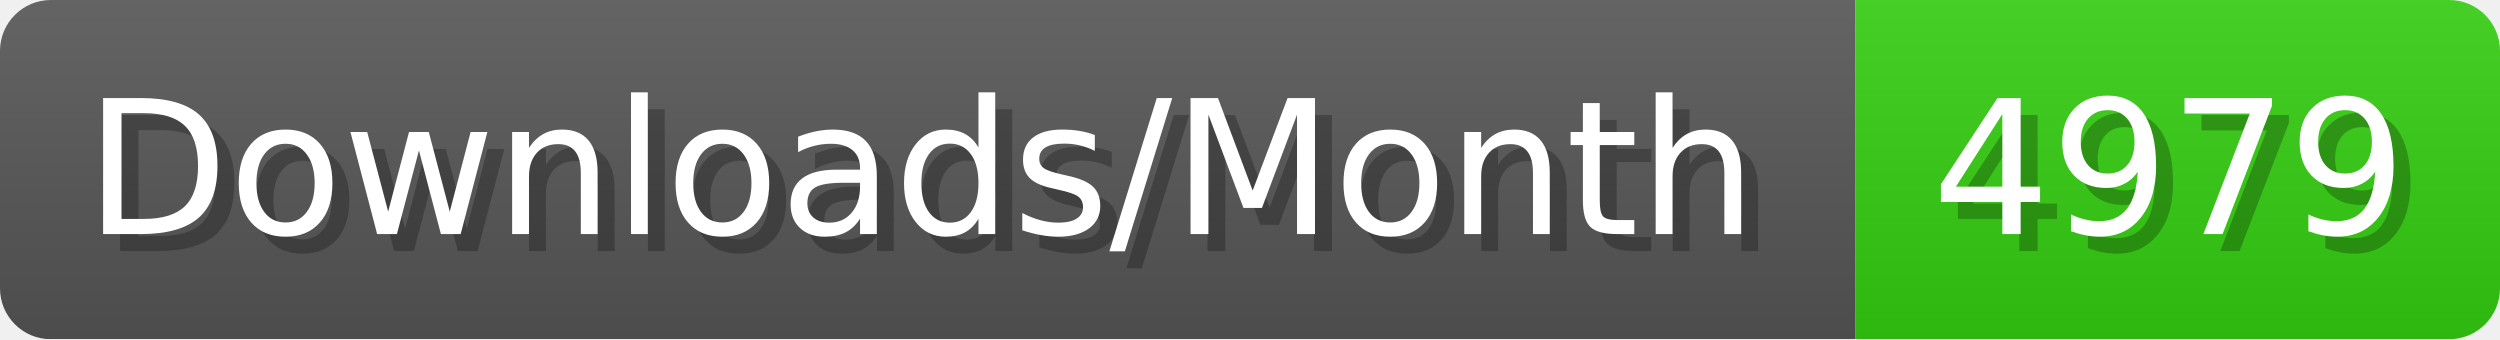
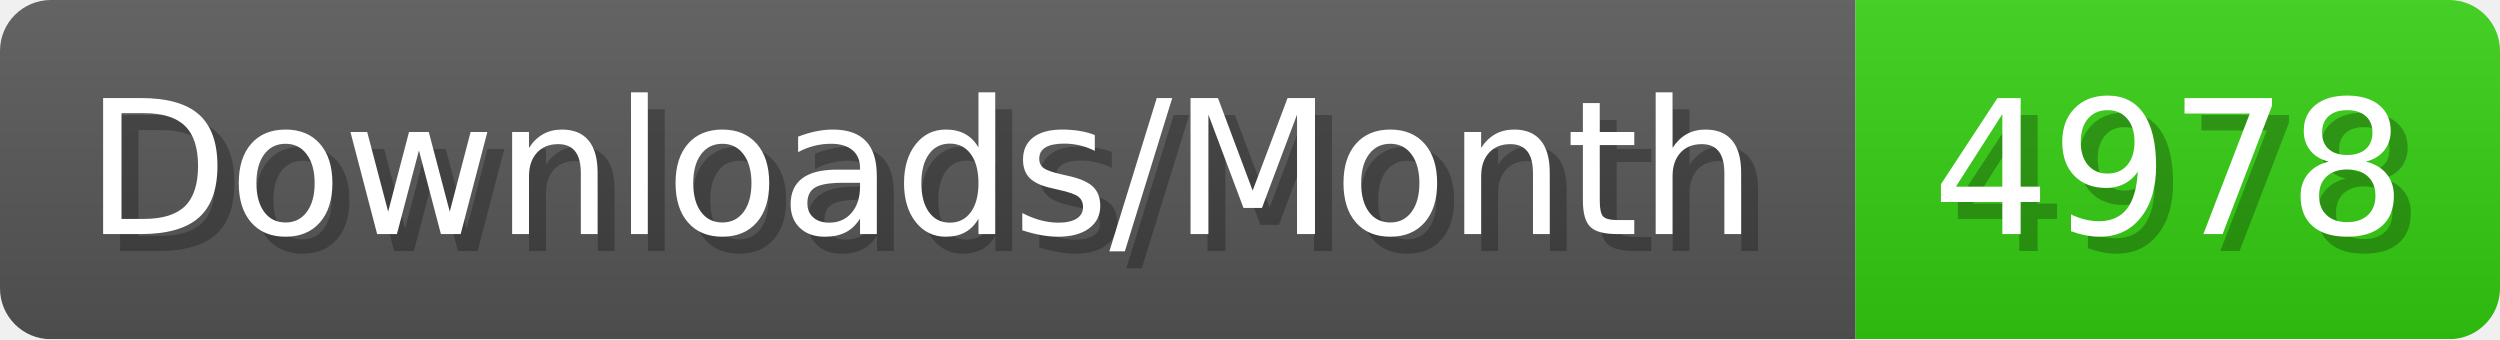
- <svg xmlns="http://www.w3.org/2000/svg" width="147.4" height="20" viewBox="0 0 1474 200" role="img" aria-label="Downloads/Month: 4979">
+ <svg xmlns="http://www.w3.org/2000/svg" width="147.4" height="20" viewBox="0 0 1474 200" role="img" aria-label="Downloads/Month: 4978">
  <linearGradient id="YlXUI" x2="0" y2="100%">
    <stop offset="0" stop-opacity=".1" stop-color="#EEE" />
    <stop offset="1" stop-opacity=".1" />
  </linearGradient>
  <mask id="JHhop">
    <rect width="1474" height="200" rx="30" fill="#FFF" />
  </mask>
  <g mask="url(#JHhop)">
    <rect width="1094" height="200" fill="#555" />
    <rect width="380" height="200" fill="#3C1" x="1094" />
    <rect width="1474" height="200" fill="url(#YlXUI)" />
  </g>
  <g aria-hidden="true" fill="#fff" text-anchor="start" font-family="Verdana,DejaVu Sans,sans-serif" font-size="110">
    <text x="60" y="148" textLength="994" fill="#000" opacity="0.25">Downloads/Month</text>
    <text x="50" y="138" textLength="994">Downloads/Month</text>
-     <text x="1149" y="148" textLength="280" fill="#000" opacity="0.25">4979</text>
-     <text x="1139" y="138" textLength="280">4979</text>
+     <text x="1149" y="148" textLength="280" fill="#000" opacity="0.25">4978</text>
+     <text x="1139" y="138" textLength="280">4978</text>
  </g>
</svg>
